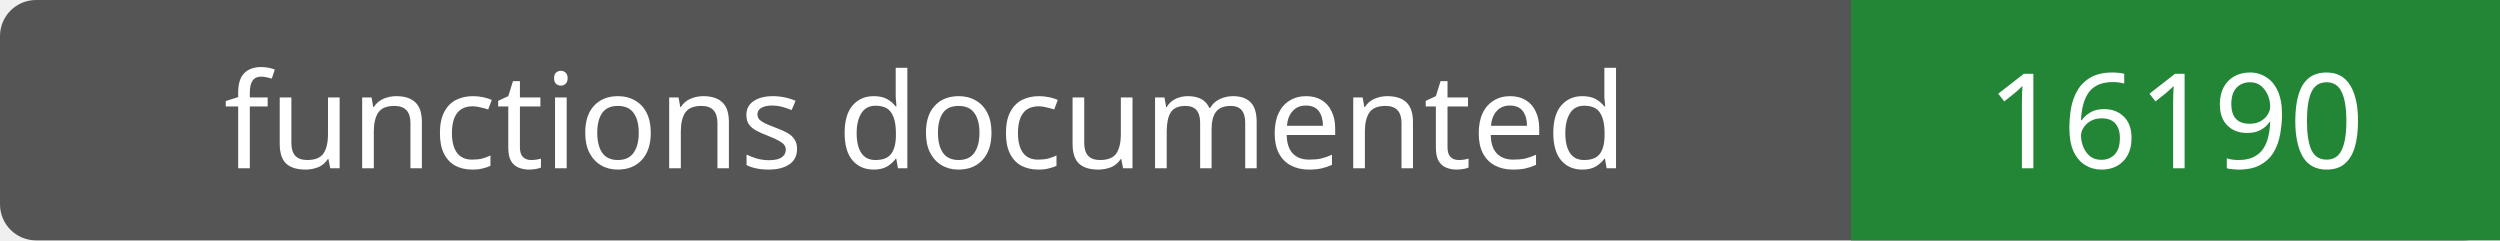
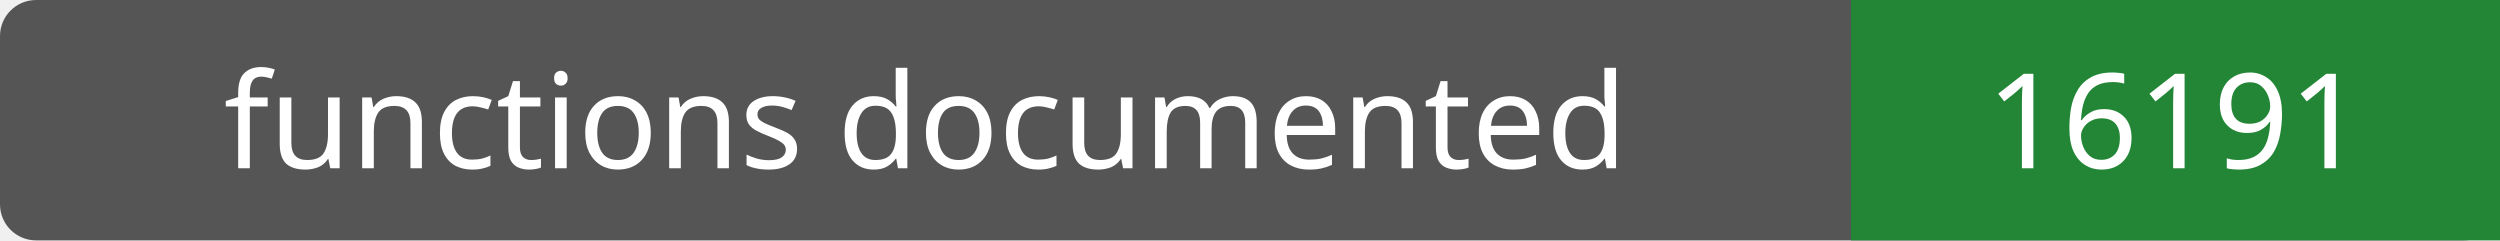
- <svg xmlns="http://www.w3.org/2000/svg" width="208" height="20" role="img" aria-label="functions documented: 16190">
+ <svg xmlns="http://www.w3.org/2000/svg" width="208" height="20" role="img" aria-label="functions documented: 16191">
  <rect width="208" height="20" rx="3" fill="#555" />
  <path fill="#238636" d="M154 0h54v20H154z" />
  <g fill="#fff" text-anchor="middle" font-family="Verdana,sans-serif" font-size="11">
    <text x="77.0" y="14">functions documented</text>
-     <text x="181.0" y="14">16190</text>
+     <text x="181.0" y="14">16191</text>
  </g>
</svg>
